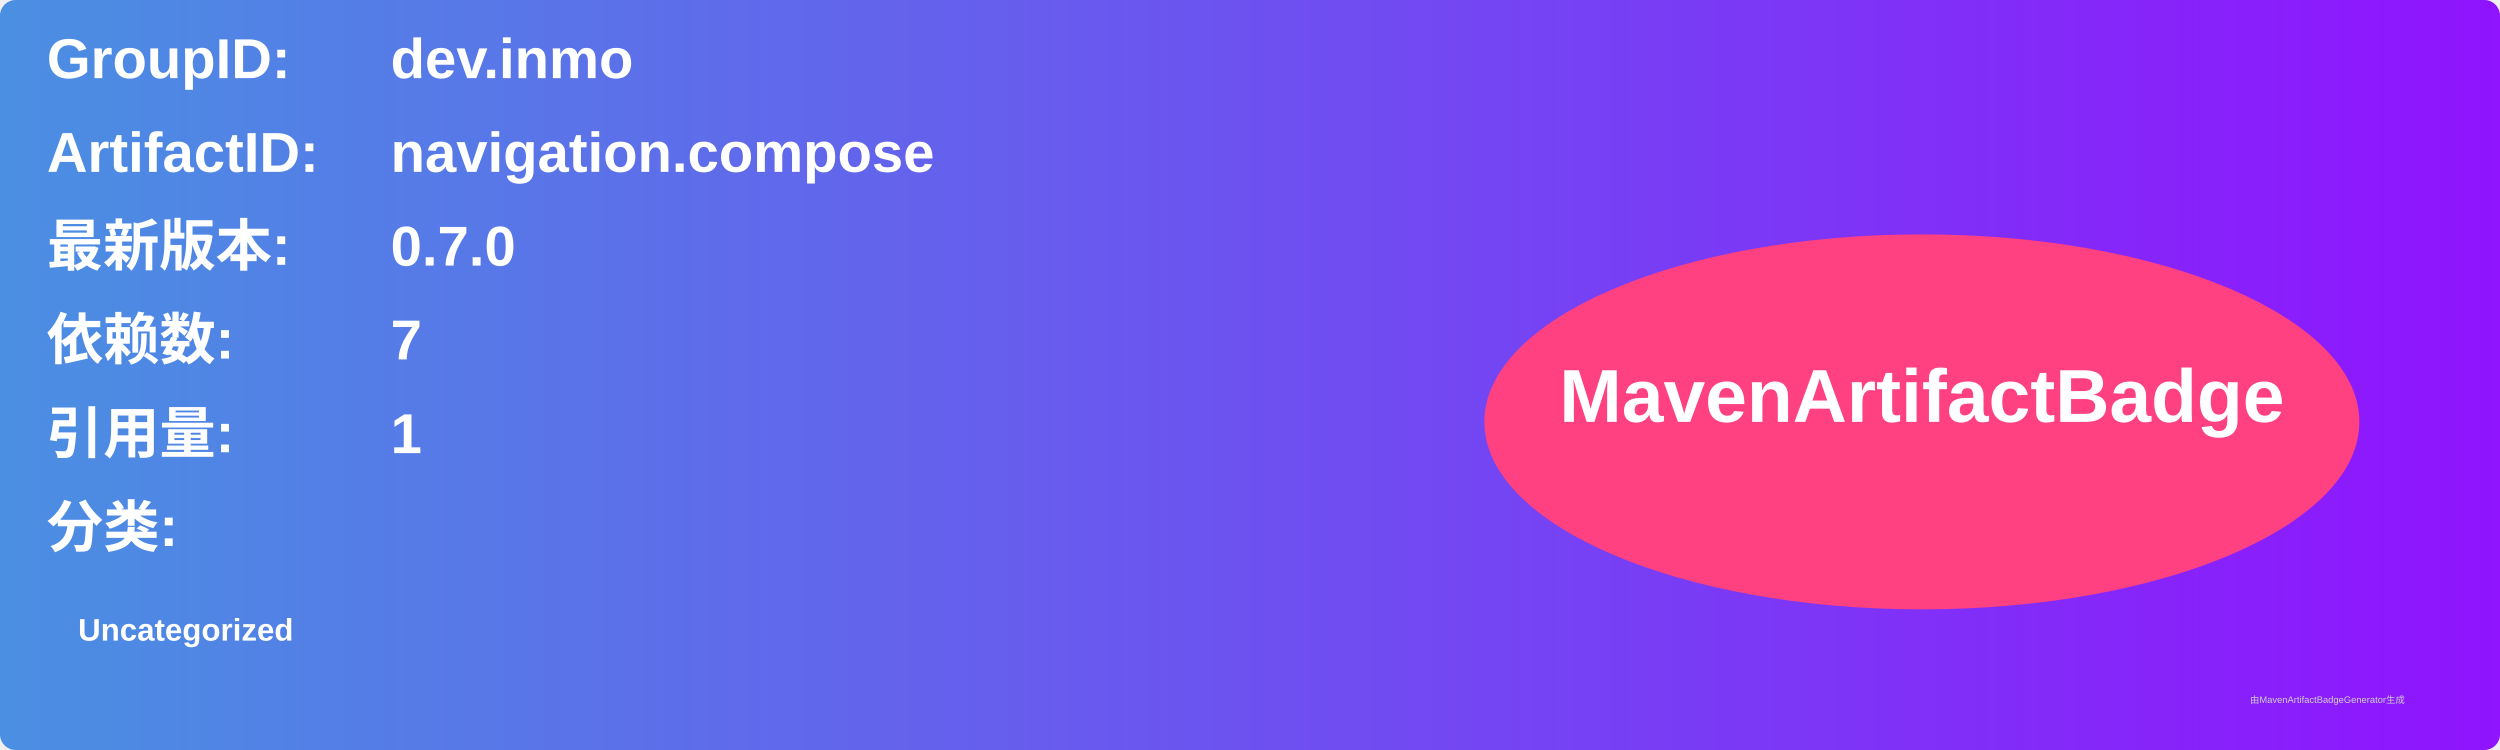
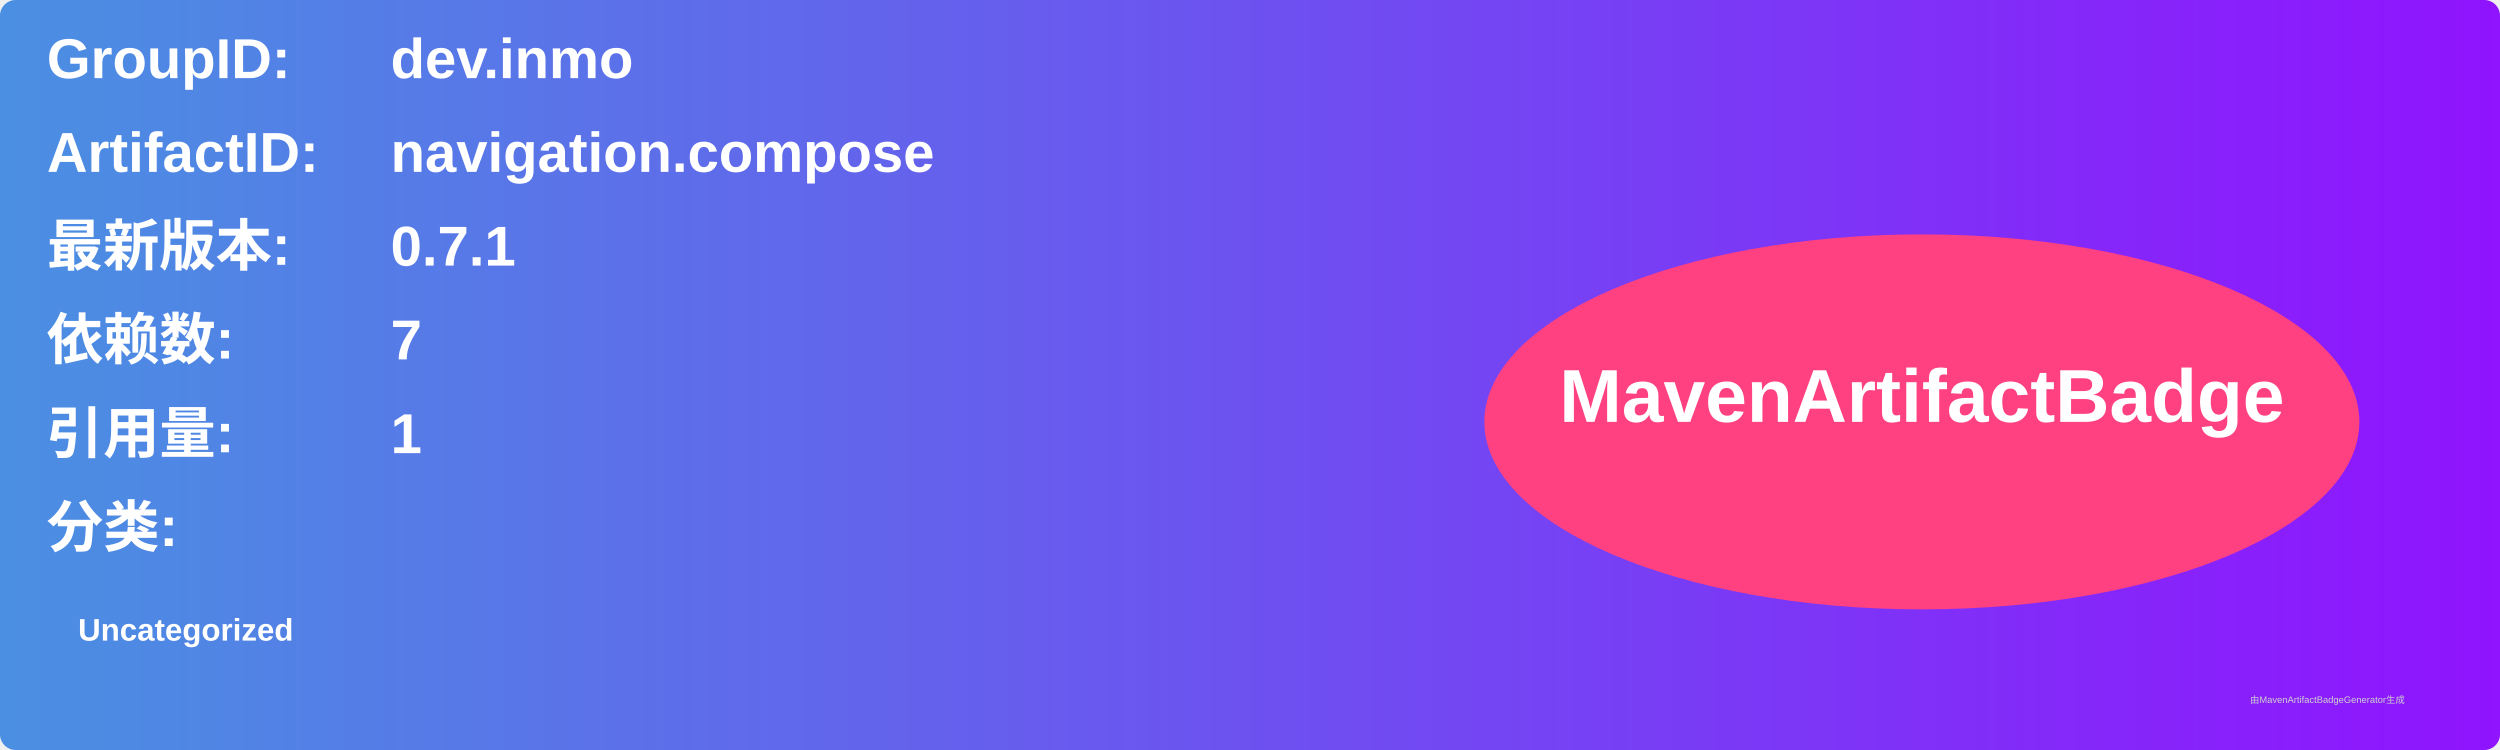
<svg xmlns="http://www.w3.org/2000/svg" width="800" height="240" viewBox="0 0 800 240">
  <linearGradient id="grad" x1="0%" y1="0%" x2="100%" y2="0%">
    <stop offset="0%" stop-color="#4a90e2" />
    <stop offset="100%" stop-color="#9013fe" />
  </linearGradient>
  <rect width="100%" height="100%" rx="5" ry="5" fill="url(#grad)" />
  <g transform="translate(15, 15)">
    <text x="0" y="10" font-family="Arial" font-size="18" fill="white" font-weight="bold" width="260">GroupID:</text>
    <text x="110" y="10" font-family="Arial" font-size="18" fill="white" font-weight="bold" width="460">dev.inmo</text>
    <text x="0" y="40" font-family="Arial" font-size="18" fill="white" font-weight="bold" width="260">ArtifactID:</text>
    <text x="110" y="40" font-family="Arial" font-size="18" fill="white" font-weight="bold" width="460">navigation.compose</text>
    <text x="0" y="70" font-family="Arial" font-size="18" fill="white" font-weight="bold">最新版本:</text>
    <text x="110" y="70" font-family="Arial" font-size="18" fill="white" font-weight="bold">
-       <tspan font-weight="bold">0.7.0</tspan>
+       <tspan font-weight="bold">0.7.1</tspan>
    </text>
    <text x="0" y="100" font-family="Arial" font-size="18" fill="white" font-weight="bold">依赖数: </text>
    <text x="110" y="100" font-family="Arial" font-size="18" fill="white">
      <tspan font-weight="bold">7</tspan>
    </text>
    <text x="0" y="130" font-family="Arial" font-size="18" fill="white" font-weight="bold">引用量: </text>
    <text x="110" y="130" font-family="Arial" font-size="18" fill="white">
      <tspan font-weight="bold">1</tspan>
    </text>
    <text x="0" y="160" font-family="Arial" font-size="18" fill="white" font-weight="bold">分类:</text>
    <text x="10" y="190" font-family="Arial" font-size="10" fill="white">
      <tspan font-weight="bold">Uncategorized</tspan>
    </text>
    <ellipse cx="600" cy="120" rx="140" ry="60" fill="#ff4081" />
    <text x="600" y="120" text-anchor="middle" font-family="Arial" font-size="24" fill="white" font-weight="bold">MavenArtifactBadge</text>
  </g>
  <text x="720" y="225" font-family="Arial" font-size="3" fill="#d0d0d0">由MavenArtifactBadgeGenerator生成</text>
</svg>
